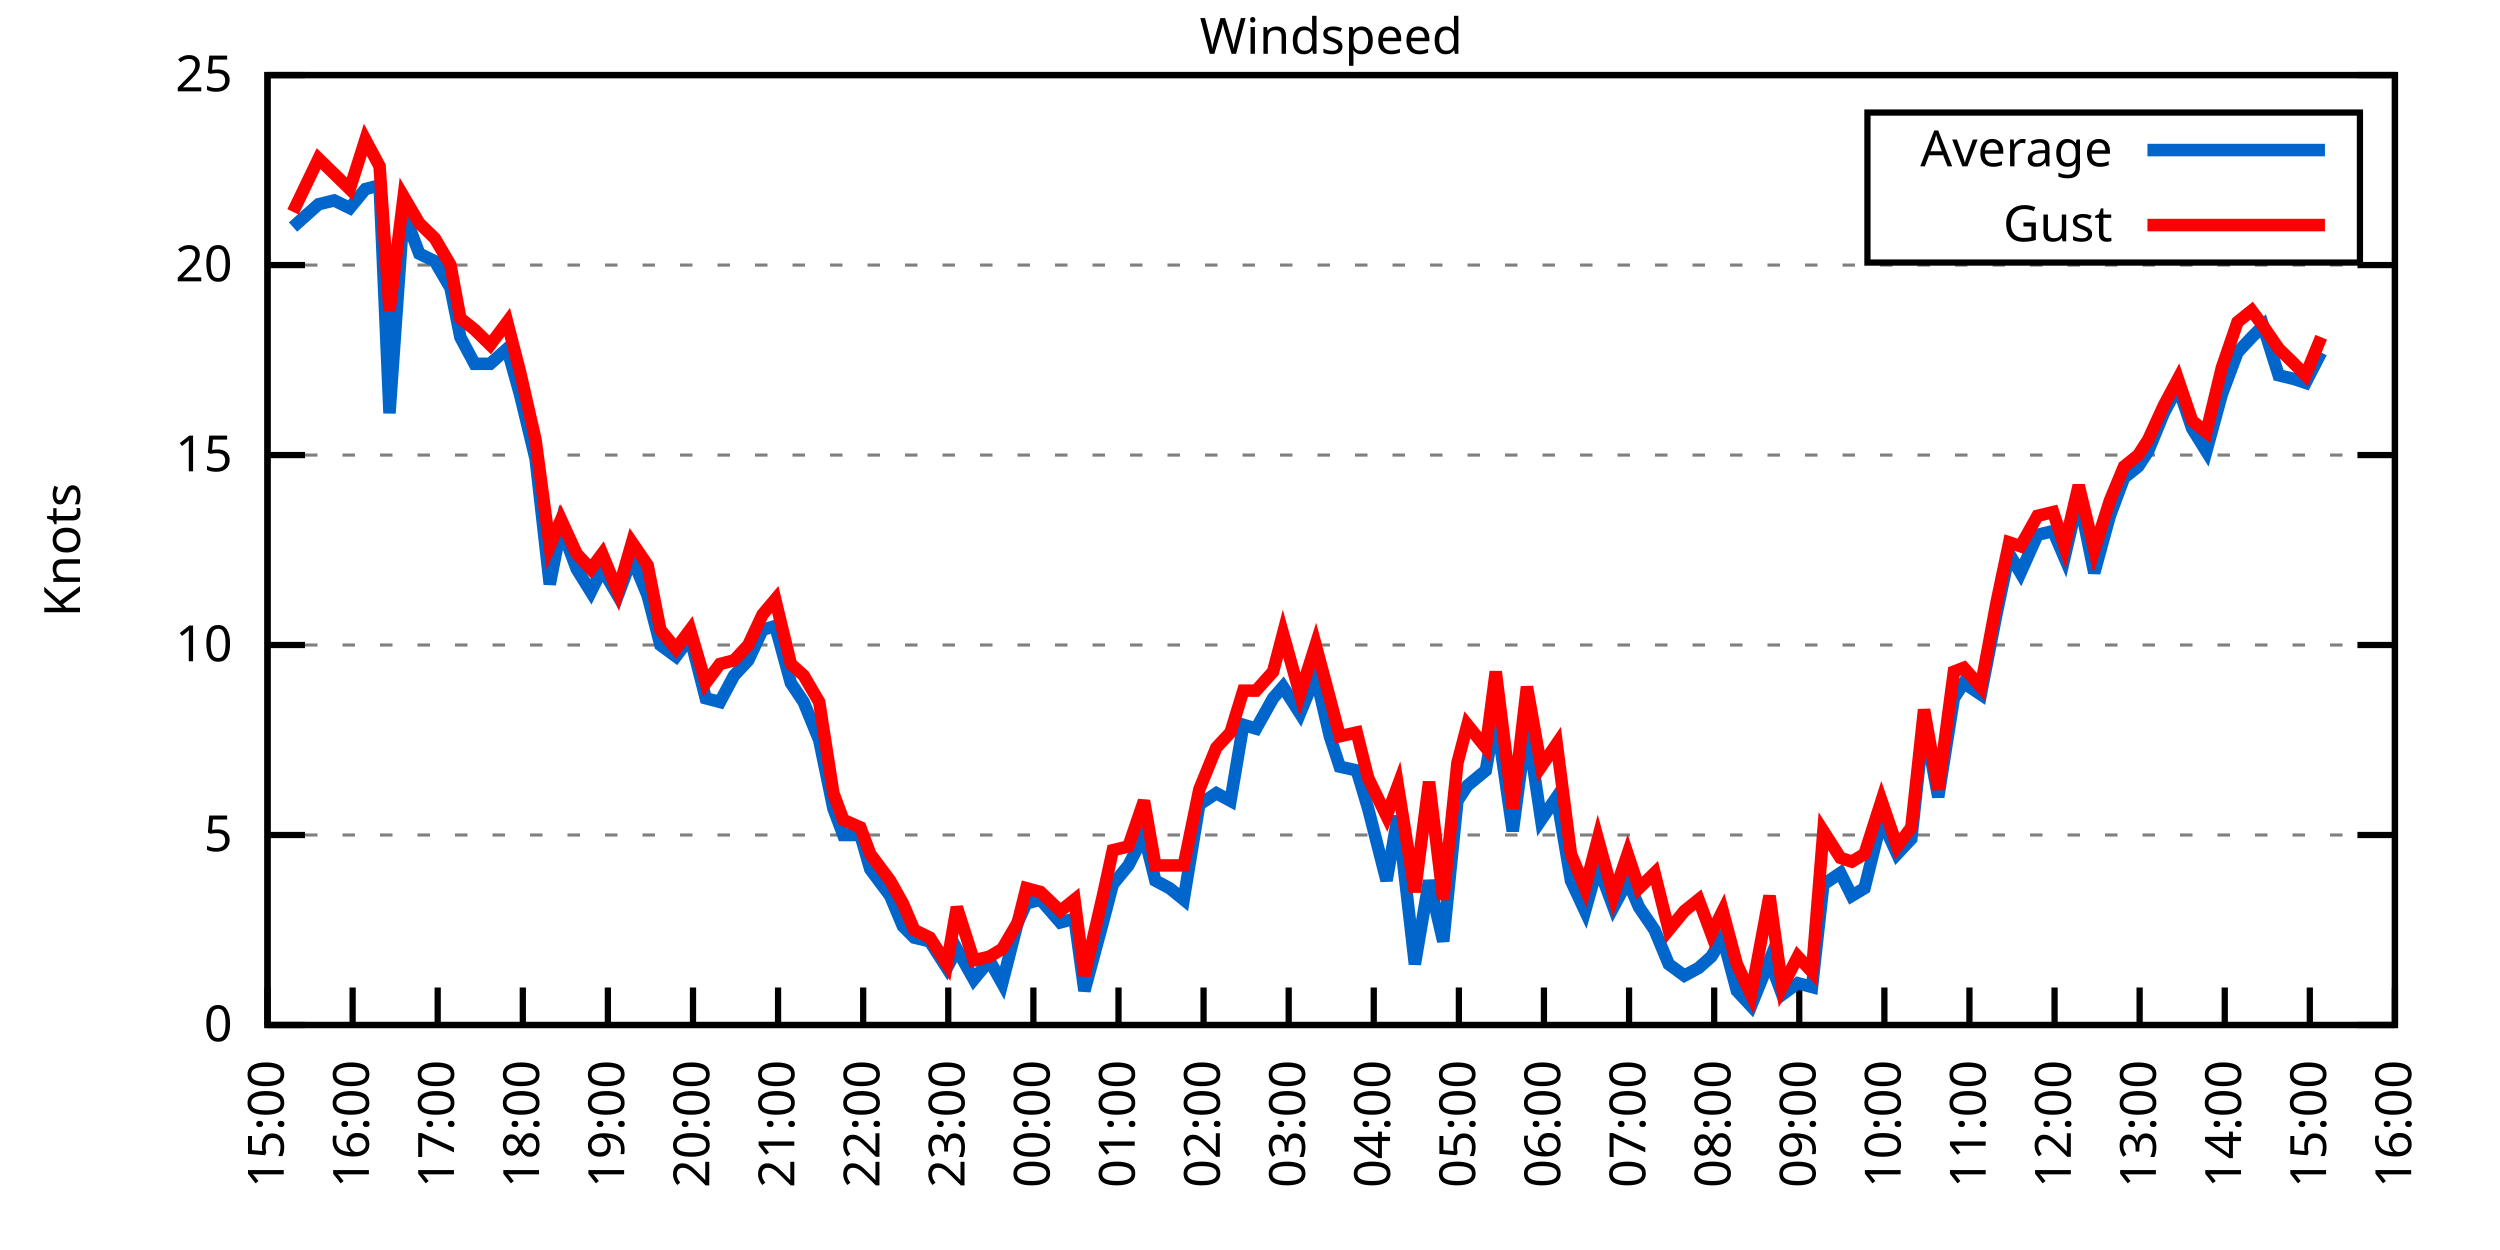
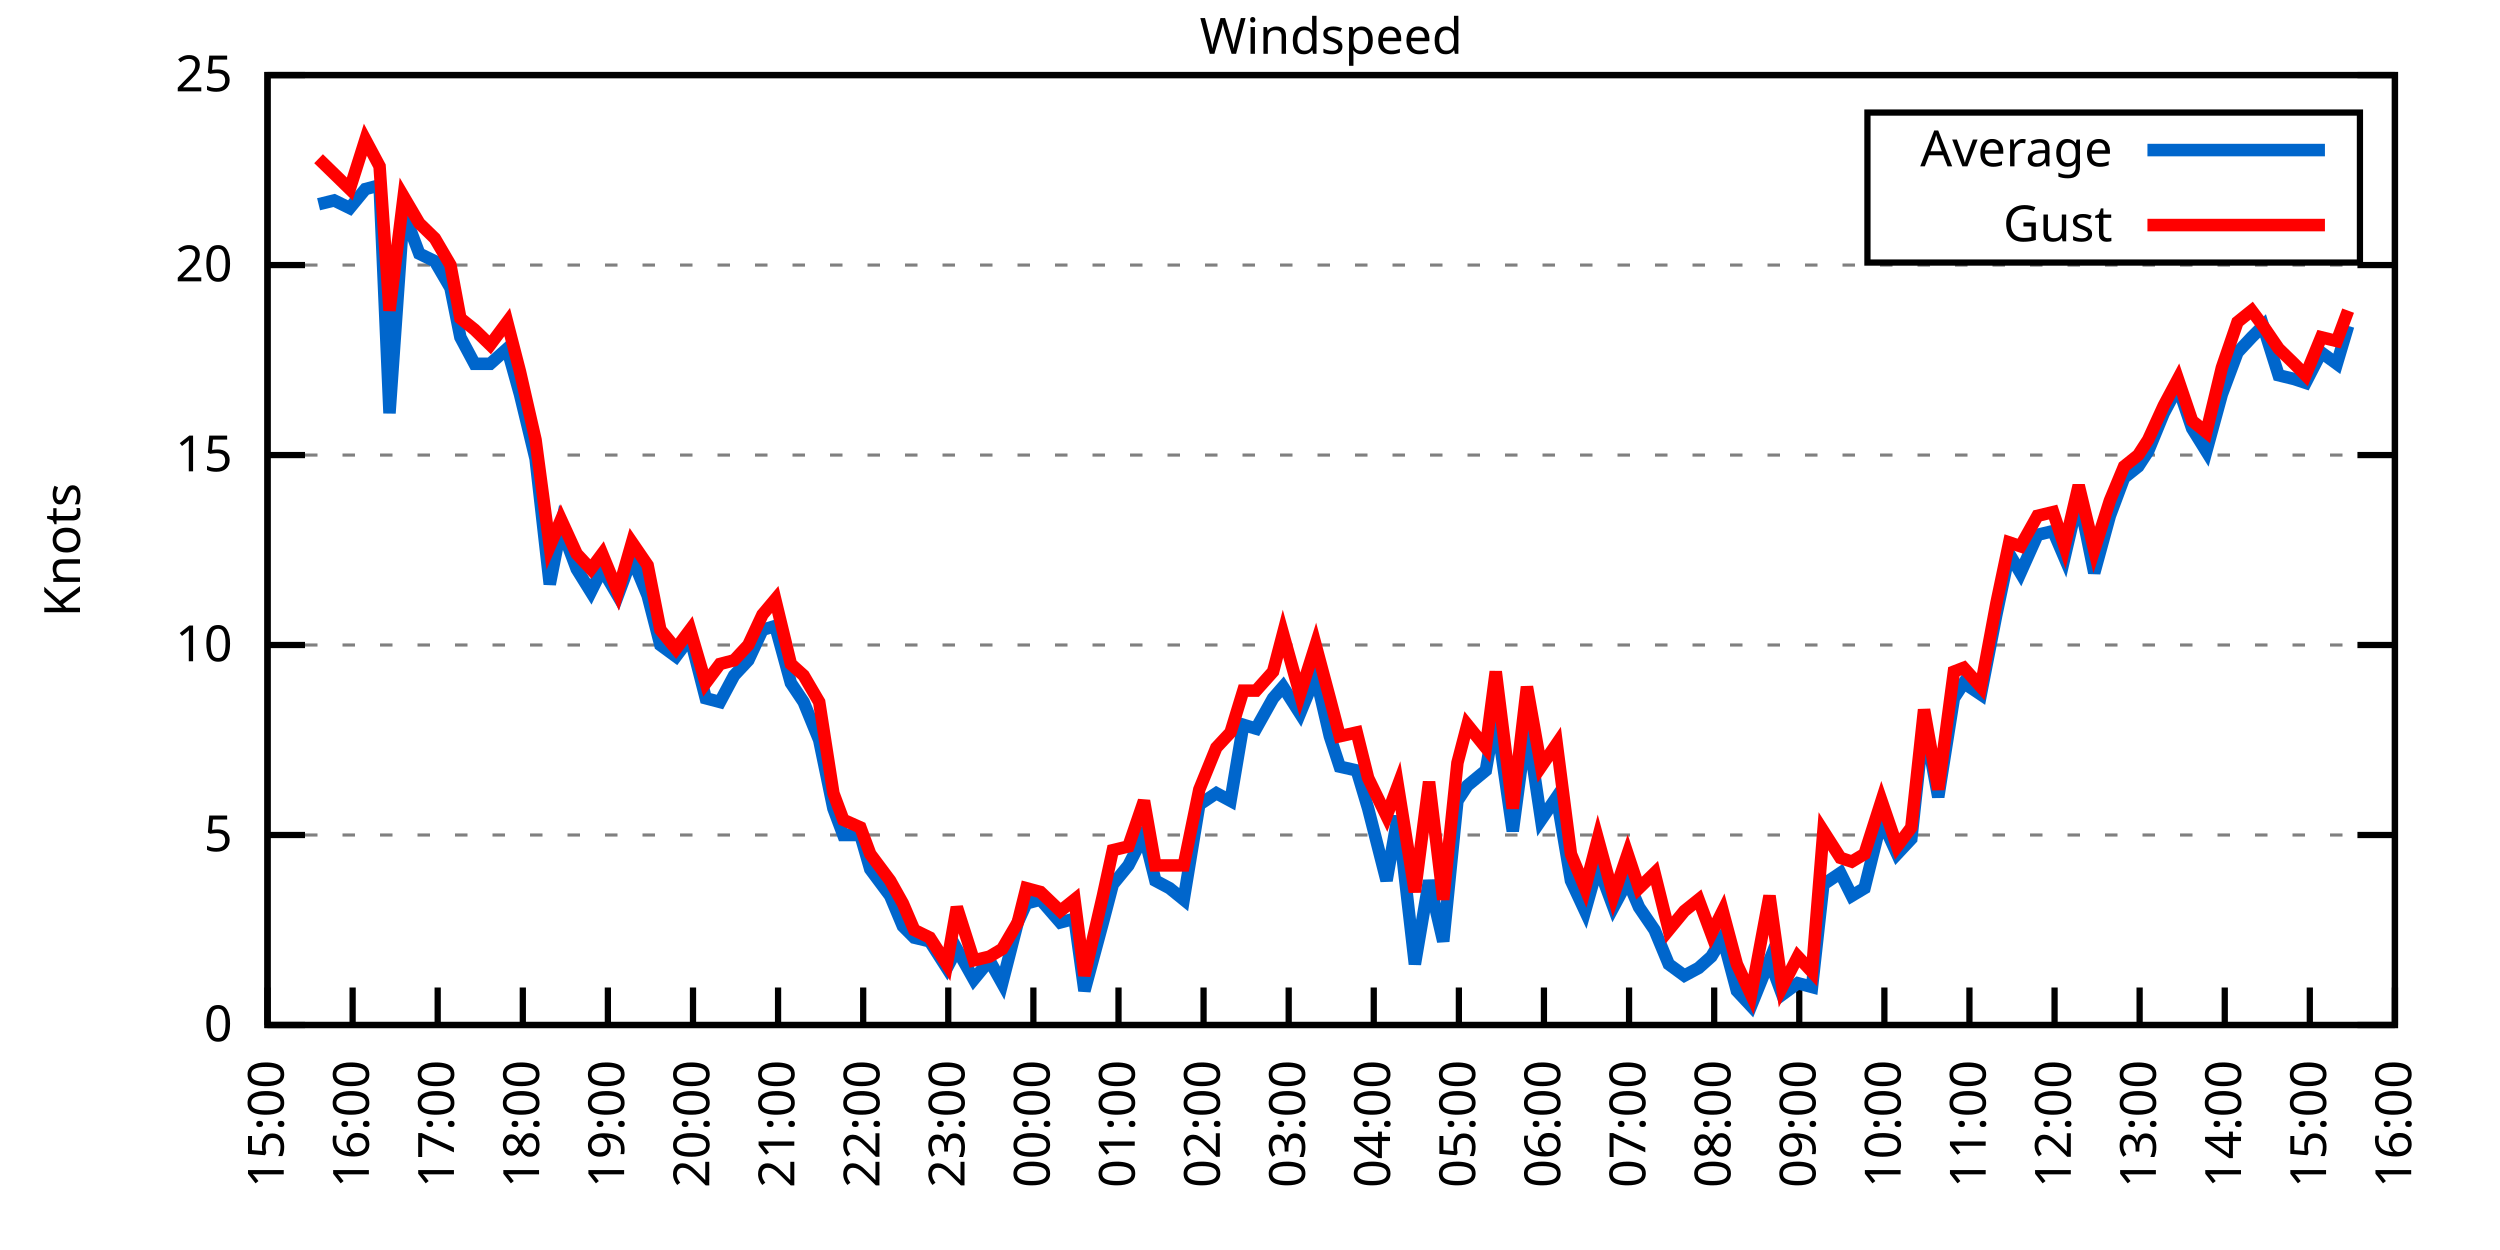
<svg xmlns="http://www.w3.org/2000/svg" xmlns:xlink="http://www.w3.org/1999/xlink" width="400" height="200" viewBox="0 0 400 200">
  <g id="gnuplot_canvas">
    <rect x="0" y="0" width="400" height="200" fill="none" />
    <defs>
      <circle id="gpDot" r="0.5" stroke-width="0.5" stroke="currentColor" />
      <path id="gpPt0" stroke-width="0.333" stroke="currentColor" d="M-1,0 h2 M0,-1 v2" />
      <path id="gpPt1" stroke-width="0.333" stroke="currentColor" d="M-1,-1 L1,1 M1,-1 L-1,1" />
      <path id="gpPt2" stroke-width="0.333" stroke="currentColor" d="M-1,0 L1,0 M0,-1 L0,1 M-1,-1 L1,1 M-1,1 L1,-1" />
      <rect id="gpPt3" stroke-width="0.333" stroke="currentColor" x="-1" y="-1" width="2" height="2" />
      <rect id="gpPt4" stroke-width="0.333" stroke="currentColor" fill="currentColor" x="-1" y="-1" width="2" height="2" />
      <circle id="gpPt5" stroke-width="0.333" stroke="currentColor" cx="0" cy="0" r="1" />
      <use xlink:href="#gpPt5" id="gpPt6" fill="currentColor" stroke="none" />
      <path id="gpPt7" stroke-width="0.333" stroke="currentColor" d="M0,-1.33 L-1.33,0.67 L1.33,0.67 z" />
      <use xlink:href="#gpPt7" id="gpPt8" fill="currentColor" stroke="none" />
      <use xlink:href="#gpPt7" id="gpPt9" stroke="currentColor" transform="rotate(180)" />
      <use xlink:href="#gpPt9" id="gpPt10" fill="currentColor" stroke="none" />
      <use xlink:href="#gpPt3" id="gpPt11" stroke="currentColor" transform="rotate(45)" />
      <use xlink:href="#gpPt11" id="gpPt12" fill="currentColor" stroke="none" />
      <path id="gpPt13" stroke-width="0.333" stroke="currentColor" d="M0,1.330 L1.265,0.411 L0.782,-1.067 L-0.782,-1.076 L-1.265,0.411 z" />
      <use xlink:href="#gpPt13" id="gpPt14" fill="currentColor" stroke="none" />
      <filter id="textbox" filterUnits="objectBoundingBox" x="0" y="0" height="1" width="1">
        <feFlood flood-color="white" flood-opacity="1" result="bgnd" />
        <feComposite in="SourceGraphic" in2="bgnd" operator="atop" />
      </filter>
      <filter id="greybox" filterUnits="objectBoundingBox" x="0" y="0" height="1" width="1">
        <feFlood flood-color="lightgrey" flood-opacity="1" result="grey" />
        <feComposite in="SourceGraphic" in2="grey" operator="atop" />
      </filter>
    </defs>
    <g fill="none" color="white" stroke="currentColor" stroke-width="1.00" stroke-linecap="butt" stroke-linejoin="miter">
</g>
    <g fill="none" color="black" stroke="currentColor" stroke-width="1.00" stroke-linecap="butt" stroke-linejoin="miter">
      <g stroke="none" shape-rendering="crispEdges">
        <polygon fill="rgb(255, 255, 255)" points="42.80,164.00 383.18,164.00 383.18,12.02 42.80,12.02 " />
      </g>
    </g>
    <g fill="none" color="black" stroke="currentColor" stroke-width="1.00" stroke-linecap="butt" stroke-linejoin="miter">
</g>
    <g fill="none" color="black" stroke="black" stroke-width="0.50" stroke-linecap="butt" stroke-linejoin="miter">
</g>
    <g fill="none" color="gray" stroke="currentColor" stroke-width="0.50" stroke-linecap="butt" stroke-linejoin="miter">
      <path stroke="gray" stroke-dasharray="2,4" class="gridline" d="M42.80,164.00 L383.19,164.00  " />
    </g>
    <g fill="none" color="gray" stroke="gray" stroke-width="1.00" stroke-linecap="butt" stroke-linejoin="miter">
</g>
    <g fill="none" color="black" stroke="currentColor" stroke-width="1.00" stroke-linecap="butt" stroke-linejoin="miter">
      <path stroke="black" d="M42.80,164.00 L48.80,164.00 M383.19,164.00 L377.19,164.00  " />
      <g transform="translate(37.20,166.60)" stroke="none" fill="black" font-family="Sans" font-size="8.00" text-anchor="end">
        <text>
          <tspan font-family="Sans"> 0</tspan>
        </text>
      </g>
    </g>
    <g fill="none" color="black" stroke="currentColor" stroke-width="1.00" stroke-linecap="butt" stroke-linejoin="miter">
</g>
    <g fill="none" color="black" stroke="black" stroke-width="0.50" stroke-linecap="butt" stroke-linejoin="miter">
</g>
    <g fill="none" color="gray" stroke="currentColor" stroke-width="0.50" stroke-linecap="butt" stroke-linejoin="miter">
      <path stroke="gray" stroke-dasharray="2,4" class="gridline" d="M42.80,133.60 L383.19,133.60  " />
    </g>
    <g fill="none" color="gray" stroke="gray" stroke-width="1.00" stroke-linecap="butt" stroke-linejoin="miter">
</g>
    <g fill="none" color="black" stroke="currentColor" stroke-width="1.00" stroke-linecap="butt" stroke-linejoin="miter">
      <path stroke="black" d="M42.80,133.60 L48.80,133.60 M383.19,133.60 L377.19,133.60  " />
      <g transform="translate(37.20,136.20)" stroke="none" fill="black" font-family="Sans" font-size="8.00" text-anchor="end">
        <text>
          <tspan font-family="Sans"> 5</tspan>
        </text>
      </g>
    </g>
    <g fill="none" color="black" stroke="currentColor" stroke-width="1.00" stroke-linecap="butt" stroke-linejoin="miter">
</g>
    <g fill="none" color="black" stroke="black" stroke-width="0.50" stroke-linecap="butt" stroke-linejoin="miter">
</g>
    <g fill="none" color="gray" stroke="currentColor" stroke-width="0.50" stroke-linecap="butt" stroke-linejoin="miter">
      <path stroke="gray" stroke-dasharray="2,4" class="gridline" d="M42.80,103.20 L383.19,103.20  " />
    </g>
    <g fill="none" color="gray" stroke="gray" stroke-width="1.00" stroke-linecap="butt" stroke-linejoin="miter">
</g>
    <g fill="none" color="black" stroke="currentColor" stroke-width="1.00" stroke-linecap="butt" stroke-linejoin="miter">
      <path stroke="black" d="M42.80,103.20 L48.80,103.20 M383.19,103.20 L377.19,103.20  " />
      <g transform="translate(37.20,105.80)" stroke="none" fill="black" font-family="Sans" font-size="8.00" text-anchor="end">
        <text>
          <tspan font-family="Sans"> 10</tspan>
        </text>
      </g>
    </g>
    <g fill="none" color="black" stroke="currentColor" stroke-width="1.00" stroke-linecap="butt" stroke-linejoin="miter">
</g>
    <g fill="none" color="black" stroke="black" stroke-width="0.50" stroke-linecap="butt" stroke-linejoin="miter">
</g>
    <g fill="none" color="gray" stroke="currentColor" stroke-width="0.50" stroke-linecap="butt" stroke-linejoin="miter">
      <path stroke="gray" stroke-dasharray="2,4" class="gridline" d="M42.80,72.81 L383.19,72.81  " />
    </g>
    <g fill="none" color="gray" stroke="gray" stroke-width="1.00" stroke-linecap="butt" stroke-linejoin="miter">
</g>
    <g fill="none" color="black" stroke="currentColor" stroke-width="1.00" stroke-linecap="butt" stroke-linejoin="miter">
      <path stroke="black" d="M42.80,72.81 L48.80,72.81 M383.19,72.81 L377.19,72.81  " />
      <g transform="translate(37.20,75.41)" stroke="none" fill="black" font-family="Sans" font-size="8.00" text-anchor="end">
        <text>
          <tspan font-family="Sans"> 15</tspan>
        </text>
      </g>
    </g>
    <g fill="none" color="black" stroke="currentColor" stroke-width="1.00" stroke-linecap="butt" stroke-linejoin="miter">
</g>
    <g fill="none" color="black" stroke="black" stroke-width="0.50" stroke-linecap="butt" stroke-linejoin="miter">
</g>
    <g fill="none" color="gray" stroke="currentColor" stroke-width="0.50" stroke-linecap="butt" stroke-linejoin="miter">
      <path stroke="gray" stroke-dasharray="2,4" class="gridline" d="M42.80,42.41 L383.19,42.41  " />
    </g>
    <g fill="none" color="gray" stroke="gray" stroke-width="1.00" stroke-linecap="butt" stroke-linejoin="miter">
</g>
    <g fill="none" color="black" stroke="currentColor" stroke-width="1.00" stroke-linecap="butt" stroke-linejoin="miter">
      <path stroke="black" d="M42.80,42.41 L48.80,42.41 M383.19,42.41 L377.19,42.41  " />
      <g transform="translate(37.20,45.01)" stroke="none" fill="black" font-family="Sans" font-size="8.00" text-anchor="end">
        <text>
          <tspan font-family="Sans"> 20</tspan>
        </text>
      </g>
    </g>
    <g fill="none" color="black" stroke="currentColor" stroke-width="1.00" stroke-linecap="butt" stroke-linejoin="miter">
</g>
    <g fill="none" color="black" stroke="black" stroke-width="0.50" stroke-linecap="butt" stroke-linejoin="miter">
</g>
    <g fill="none" color="gray" stroke="currentColor" stroke-width="0.50" stroke-linecap="butt" stroke-linejoin="miter">
      <path stroke="gray" stroke-dasharray="2,4" class="gridline" d="M42.80,12.01 L383.19,12.01  " />
    </g>
    <g fill="none" color="gray" stroke="gray" stroke-width="1.00" stroke-linecap="butt" stroke-linejoin="miter">
</g>
    <g fill="none" color="black" stroke="currentColor" stroke-width="1.00" stroke-linecap="butt" stroke-linejoin="miter">
      <path stroke="black" d="M42.80,12.01 L48.80,12.01 M383.19,12.01 L377.19,12.01  " />
      <g transform="translate(37.20,14.61)" stroke="none" fill="black" font-family="Sans" font-size="8.00" text-anchor="end">
        <text>
          <tspan font-family="Sans"> 25</tspan>
        </text>
      </g>
    </g>
    <g fill="none" color="black" stroke="currentColor" stroke-width="1.00" stroke-linecap="butt" stroke-linejoin="miter">
      <path stroke="black" d="M42.80,164.00 L42.80,158.00  " />
      <g transform="translate(45.40,169.60) rotate(270.00)" stroke="none" fill="black" font-family="Sans" font-size="8.00" text-anchor="end">
        <text>
          <tspan font-family="Sans">15:00</tspan>
        </text>
      </g>
    </g>
    <g fill="none" color="black" stroke="currentColor" stroke-width="1.00" stroke-linecap="butt" stroke-linejoin="miter">
      <path stroke="black" d="M56.42,164.00 L56.42,158.00  " />
      <g transform="translate(59.02,169.60) rotate(270.00)" stroke="none" fill="black" font-family="Sans" font-size="8.00" text-anchor="end">
        <text>
          <tspan font-family="Sans">16:00</tspan>
        </text>
      </g>
    </g>
    <g fill="none" color="black" stroke="currentColor" stroke-width="1.00" stroke-linecap="butt" stroke-linejoin="miter">
      <path stroke="black" d="M70.03,164.00 L70.03,158.00  " />
      <g transform="translate(72.63,169.60) rotate(270.00)" stroke="none" fill="black" font-family="Sans" font-size="8.00" text-anchor="end">
        <text>
          <tspan font-family="Sans">17:00</tspan>
        </text>
      </g>
    </g>
    <g fill="none" color="black" stroke="currentColor" stroke-width="1.00" stroke-linecap="butt" stroke-linejoin="miter">
      <path stroke="black" d="M83.65,164.00 L83.65,158.00  " />
      <g transform="translate(86.25,169.60) rotate(270.00)" stroke="none" fill="black" font-family="Sans" font-size="8.00" text-anchor="end">
        <text>
          <tspan font-family="Sans">18:00</tspan>
        </text>
      </g>
    </g>
    <g fill="none" color="black" stroke="currentColor" stroke-width="1.00" stroke-linecap="butt" stroke-linejoin="miter">
      <path stroke="black" d="M97.26,164.00 L97.26,158.00  " />
      <g transform="translate(99.86,169.60) rotate(270.00)" stroke="none" fill="black" font-family="Sans" font-size="8.00" text-anchor="end">
        <text>
          <tspan font-family="Sans">19:00</tspan>
        </text>
      </g>
    </g>
    <g fill="none" color="black" stroke="currentColor" stroke-width="1.00" stroke-linecap="butt" stroke-linejoin="miter">
      <path stroke="black" d="M110.88,164.00 L110.88,158.00  " />
      <g transform="translate(113.48,169.60) rotate(270.00)" stroke="none" fill="black" font-family="Sans" font-size="8.00" text-anchor="end">
        <text>
          <tspan font-family="Sans">20:00</tspan>
        </text>
      </g>
    </g>
    <g fill="none" color="black" stroke="currentColor" stroke-width="1.00" stroke-linecap="butt" stroke-linejoin="miter">
      <path stroke="black" d="M124.49,164.00 L124.49,158.00  " />
      <g transform="translate(127.09,169.60) rotate(270.00)" stroke="none" fill="black" font-family="Sans" font-size="8.00" text-anchor="end">
        <text>
          <tspan font-family="Sans">21:00</tspan>
        </text>
      </g>
    </g>
    <g fill="none" color="black" stroke="currentColor" stroke-width="1.00" stroke-linecap="butt" stroke-linejoin="miter">
      <path stroke="black" d="M138.11,164.00 L138.11,158.00  " />
      <g transform="translate(140.71,169.60) rotate(270.00)" stroke="none" fill="black" font-family="Sans" font-size="8.00" text-anchor="end">
        <text>
          <tspan font-family="Sans">22:00</tspan>
        </text>
      </g>
    </g>
    <g fill="none" color="black" stroke="currentColor" stroke-width="1.00" stroke-linecap="butt" stroke-linejoin="miter">
      <path stroke="black" d="M151.72,164.00 L151.72,158.00  " />
      <g transform="translate(154.32,169.60) rotate(270.00)" stroke="none" fill="black" font-family="Sans" font-size="8.00" text-anchor="end">
        <text>
          <tspan font-family="Sans">23:00</tspan>
        </text>
      </g>
    </g>
    <g fill="none" color="black" stroke="currentColor" stroke-width="1.00" stroke-linecap="butt" stroke-linejoin="miter">
      <path stroke="black" d="M165.34,164.00 L165.34,158.00  " />
      <g transform="translate(167.94,169.60) rotate(270.00)" stroke="none" fill="black" font-family="Sans" font-size="8.00" text-anchor="end">
        <text>
          <tspan font-family="Sans">00:00</tspan>
        </text>
      </g>
    </g>
    <g fill="none" color="black" stroke="currentColor" stroke-width="1.00" stroke-linecap="butt" stroke-linejoin="miter">
      <path stroke="black" d="M178.96,164.00 L178.96,158.00  " />
      <g transform="translate(181.56,169.60) rotate(270.00)" stroke="none" fill="black" font-family="Sans" font-size="8.00" text-anchor="end">
        <text>
          <tspan font-family="Sans">01:00</tspan>
        </text>
      </g>
    </g>
    <g fill="none" color="black" stroke="currentColor" stroke-width="1.00" stroke-linecap="butt" stroke-linejoin="miter">
      <path stroke="black" d="M192.57,164.00 L192.57,158.00  " />
      <g transform="translate(195.17,169.60) rotate(270.00)" stroke="none" fill="black" font-family="Sans" font-size="8.00" text-anchor="end">
        <text>
          <tspan font-family="Sans">02:00</tspan>
        </text>
      </g>
    </g>
    <g fill="none" color="black" stroke="currentColor" stroke-width="1.00" stroke-linecap="butt" stroke-linejoin="miter">
      <path stroke="black" d="M206.19,164.00 L206.19,158.00  " />
      <g transform="translate(208.79,169.60) rotate(270.00)" stroke="none" fill="black" font-family="Sans" font-size="8.00" text-anchor="end">
        <text>
          <tspan font-family="Sans">03:00</tspan>
        </text>
      </g>
    </g>
    <g fill="none" color="black" stroke="currentColor" stroke-width="1.00" stroke-linecap="butt" stroke-linejoin="miter">
      <path stroke="black" d="M219.80,164.00 L219.80,158.00  " />
      <g transform="translate(222.40,169.60) rotate(270.00)" stroke="none" fill="black" font-family="Sans" font-size="8.00" text-anchor="end">
        <text>
          <tspan font-family="Sans">04:00</tspan>
        </text>
      </g>
    </g>
    <g fill="none" color="black" stroke="currentColor" stroke-width="1.00" stroke-linecap="butt" stroke-linejoin="miter">
      <path stroke="black" d="M233.42,164.00 L233.42,158.00  " />
      <g transform="translate(236.02,169.60) rotate(270.00)" stroke="none" fill="black" font-family="Sans" font-size="8.00" text-anchor="end">
        <text>
          <tspan font-family="Sans">05:00</tspan>
        </text>
      </g>
    </g>
    <g fill="none" color="black" stroke="currentColor" stroke-width="1.00" stroke-linecap="butt" stroke-linejoin="miter">
      <path stroke="black" d="M247.03,164.00 L247.03,158.00  " />
      <g transform="translate(249.63,169.60) rotate(270.00)" stroke="none" fill="black" font-family="Sans" font-size="8.00" text-anchor="end">
        <text>
          <tspan font-family="Sans">06:00</tspan>
        </text>
      </g>
    </g>
    <g fill="none" color="black" stroke="currentColor" stroke-width="1.00" stroke-linecap="butt" stroke-linejoin="miter">
      <path stroke="black" d="M260.65,164.00 L260.65,158.00  " />
      <g transform="translate(263.25,169.60) rotate(270.00)" stroke="none" fill="black" font-family="Sans" font-size="8.00" text-anchor="end">
        <text>
          <tspan font-family="Sans">07:00</tspan>
        </text>
      </g>
    </g>
    <g fill="none" color="black" stroke="currentColor" stroke-width="1.00" stroke-linecap="butt" stroke-linejoin="miter">
      <path stroke="black" d="M274.27,164.00 L274.27,158.00  " />
      <g transform="translate(276.87,169.60) rotate(270.00)" stroke="none" fill="black" font-family="Sans" font-size="8.00" text-anchor="end">
        <text>
          <tspan font-family="Sans">08:00</tspan>
        </text>
      </g>
    </g>
    <g fill="none" color="black" stroke="currentColor" stroke-width="1.00" stroke-linecap="butt" stroke-linejoin="miter">
      <path stroke="black" d="M287.88,164.00 L287.88,158.00  " />
      <g transform="translate(290.48,169.60) rotate(270.00)" stroke="none" fill="black" font-family="Sans" font-size="8.00" text-anchor="end">
        <text>
          <tspan font-family="Sans">09:00</tspan>
        </text>
      </g>
    </g>
    <g fill="none" color="black" stroke="currentColor" stroke-width="1.00" stroke-linecap="butt" stroke-linejoin="miter">
      <path stroke="black" d="M301.50,164.00 L301.50,158.00  " />
      <g transform="translate(304.10,169.60) rotate(270.00)" stroke="none" fill="black" font-family="Sans" font-size="8.00" text-anchor="end">
        <text>
          <tspan font-family="Sans">10:00</tspan>
        </text>
      </g>
    </g>
    <g fill="none" color="black" stroke="currentColor" stroke-width="1.00" stroke-linecap="butt" stroke-linejoin="miter">
      <path stroke="black" d="M315.11,164.00 L315.11,158.00  " />
      <g transform="translate(317.71,169.60) rotate(270.00)" stroke="none" fill="black" font-family="Sans" font-size="8.00" text-anchor="end">
        <text>
          <tspan font-family="Sans">11:00</tspan>
        </text>
      </g>
    </g>
    <g fill="none" color="black" stroke="currentColor" stroke-width="1.00" stroke-linecap="butt" stroke-linejoin="miter">
      <path stroke="black" d="M328.73,164.00 L328.73,158.00  " />
      <g transform="translate(331.33,169.60) rotate(270.00)" stroke="none" fill="black" font-family="Sans" font-size="8.00" text-anchor="end">
        <text>
          <tspan font-family="Sans">12:00</tspan>
        </text>
      </g>
    </g>
    <g fill="none" color="black" stroke="currentColor" stroke-width="1.00" stroke-linecap="butt" stroke-linejoin="miter">
      <path stroke="black" d="M342.34,164.00 L342.34,158.00  " />
      <g transform="translate(344.94,169.60) rotate(270.00)" stroke="none" fill="black" font-family="Sans" font-size="8.00" text-anchor="end">
        <text>
          <tspan font-family="Sans">13:00</tspan>
        </text>
      </g>
    </g>
    <g fill="none" color="black" stroke="currentColor" stroke-width="1.00" stroke-linecap="butt" stroke-linejoin="miter">
      <path stroke="black" d="M355.96,164.00 L355.96,158.00  " />
      <g transform="translate(358.56,169.60) rotate(270.00)" stroke="none" fill="black" font-family="Sans" font-size="8.00" text-anchor="end">
        <text>
          <tspan font-family="Sans">14:00</tspan>
        </text>
      </g>
    </g>
    <g fill="none" color="black" stroke="currentColor" stroke-width="1.00" stroke-linecap="butt" stroke-linejoin="miter">
      <path stroke="black" d="M369.57,164.00 L369.57,158.00  " />
      <g transform="translate(372.17,169.60) rotate(270.00)" stroke="none" fill="black" font-family="Sans" font-size="8.00" text-anchor="end">
        <text>
          <tspan font-family="Sans">15:00</tspan>
        </text>
      </g>
    </g>
    <g fill="none" color="black" stroke="currentColor" stroke-width="1.00" stroke-linecap="butt" stroke-linejoin="miter">
      <path stroke="black" d="M383.19,164.00 L383.19,158.00  " />
      <g transform="translate(385.79,169.60) rotate(270.00)" stroke="none" fill="black" font-family="Sans" font-size="8.00" text-anchor="end">
        <text>
          <tspan font-family="Sans">16:00</tspan>
        </text>
      </g>
    </g>
    <g fill="none" color="black" stroke="currentColor" stroke-width="1.00" stroke-linecap="butt" stroke-linejoin="miter">
</g>
    <g fill="none" color="black" stroke="currentColor" stroke-width="1.00" stroke-linecap="butt" stroke-linejoin="miter">
      <path stroke="black" d="M42.80,12.01 L42.80,164.00 L383.19,164.00 L383.19,12.01 L42.80,12.01 Z  " />
    </g>
    <g fill="none" color="black" stroke="currentColor" stroke-width="1.00" stroke-linecap="butt" stroke-linejoin="miter">
</g>
    <g fill="none" color="black" stroke="currentColor" stroke-width="1.00" stroke-linecap="butt" stroke-linejoin="miter">
      <path stroke="black" d="M298.79,42.01 L298.79,18.01 L377.59,18.01 L377.59,42.01 L298.79,42.01 Z  " />
    </g>
    <g id="Windspeed_plot_1">
      <g fill="none" color="white" stroke="black" stroke-width="2.00" stroke-linecap="butt" stroke-linejoin="miter">
</g>
      <g fill="none" color="black" stroke="currentColor" stroke-width="2.00" stroke-linecap="butt" stroke-linejoin="miter">
        <g transform="translate(337.99,26.61)" stroke="none" fill="black" font-family="Sans" font-size="8.00" text-anchor="end">
          <text>
            <tspan font-family="Sans">Average</tspan>
          </text>
        </g>
      </g>
      <g fill="none" color="black" stroke="currentColor" stroke-width="2.00" stroke-linecap="butt" stroke-linejoin="miter">
-         <path stroke="rgb(  0, 102, 204)" d="M343.59,24.01 L371.99,24.01 M46.88,36.33 L50.97,32.68 L53.47,32.07 L55.96,33.29 L58.46,30.25 L60.73,29.64   L62.32,66.12 L64.58,33.90 L67.08,40.58 L69.58,41.80 L72.07,46.06 L73.66,53.96 L75.93,58.21 L78.43,58.21   L81.15,55.78 L83.19,63.08 L85.69,73.41 L87.96,93.48 L89.77,84.36 L92.27,91.04 L94.54,94.69 L96.35,91.04   L98.85,95.30 L101.12,89.22 L103.62,95.30 L105.66,103.20 L108.15,105.03 L110.42,101.99 L112.92,111.72 L115.19,112.32   L117.46,108.07 L119.73,105.64 L122.00,100.77 L124.04,100.16 L126.54,109.28 L128.58,112.32 L131.07,118.40 L133.34,129.35   L134.93,133.60 L137.66,133.60 L139.24,139.07 L142.42,143.33 L144.46,148.19 L146.28,150.02 L148.77,150.62 L151.50,154.88   L153.09,151.84 L155.81,156.70 L158.31,153.66 L160.35,157.31 L162.84,147.59 L164.21,144.55 L166.48,143.94 L169.65,147.59   L171.92,146.98 L173.51,158.53 L176.46,147.59 L178.05,141.51 L180.54,138.47 L183.04,133.60 L184.86,140.90 L187.13,142.11   L189.39,143.94 L191.89,128.74 L194.61,126.91 L196.88,128.13 L198.93,115.97 L200.97,116.58 L203.69,111.72 L205.28,109.89   L208.00,114.15 L210.50,108.07 L212.77,117.80 L214.36,122.66 L217.08,123.27 L218.90,129.35 L221.85,140.90 L223.66,130.56   L226.38,154.27 L228.65,140.90 L230.92,150.62 L233.19,128.13 L234.78,125.70 L237.73,123.27 L239.32,114.15 L242.04,132.99   L244.31,115.97 L246.58,131.17 L249.08,127.52 L251.35,140.90 L253.61,145.76 L255.66,138.47 L258.15,145.15 L260.42,140.90   L262.24,145.15 L264.73,148.80 L267.00,154.27 L269.50,156.10 L271.77,154.88 L273.81,153.06 L275.63,150.02 L277.90,158.53   L280.17,160.96 L283.12,153.66 L285.16,159.14 L287.65,157.31 L289.92,157.92 L291.74,141.51 L294.46,139.68 L296.28,143.33   L298.32,142.11 L301.04,131.17 L303.54,136.64 L305.81,134.21 L307.85,115.36 L310.12,127.52 L312.62,111.72 L314.20,109.28   L316.93,111.11 L319.42,98.34 L321.47,88.61 L323.28,91.65 L326.00,85.57 L328.50,84.97 L330.32,89.22 L332.59,79.49   L335.08,91.65 L337.58,82.53 L339.85,76.45 L342.12,74.63 L343.70,72.20 L346.20,66.12 L348.47,61.86 L350.74,68.55   L353.01,72.20 L355.50,63.08 L358.00,56.39 L360.27,53.96 L362.09,52.14 L364.58,60.04 L367.08,60.65 L368.89,61.25   L371.39,56.39  " />
+         <path stroke="rgb(  0, 102, 204)" d="M343.59,24.01 L371.99,24.01 M50.97,32.68 L53.47,32.07 L55.96,33.29 L58.46,30.25 L60.73,29.64 L62.32,66.12   L64.58,33.90 L67.08,40.58 L69.58,41.80 L72.07,46.06 L73.66,53.96 L75.93,58.21 L78.43,58.21 L81.15,55.78   L83.19,63.08 L85.69,73.41 L87.96,93.48 L89.77,84.36 L92.27,91.04 L94.54,94.69 L96.35,91.04 L98.85,95.30   L101.12,89.22 L103.62,95.30 L105.66,103.20 L108.15,105.03 L110.42,101.99 L112.92,111.72 L115.19,112.32 L117.46,108.07   L119.73,105.64 L122.00,100.77 L124.04,100.16 L126.54,109.28 L128.58,112.32 L131.07,118.40 L133.34,129.35 L134.93,133.60   L137.66,133.60 L139.24,139.07 L142.42,143.33 L144.46,148.19 L146.28,150.02 L148.77,150.62 L151.50,154.88 L153.09,151.84   L155.81,156.70 L158.31,153.66 L160.35,157.31 L162.84,147.59 L164.21,144.55 L166.48,143.94 L169.65,147.59 L171.92,146.98   L173.51,158.53 L176.46,147.59 L178.05,141.51 L180.54,138.47 L183.04,133.60 L184.86,140.90 L187.13,142.11 L189.39,143.94   L191.89,128.74 L194.61,126.91 L196.88,128.13 L198.93,115.97 L200.97,116.58 L203.69,111.72 L205.28,109.89 L208.00,114.15   L210.50,108.07 L212.77,117.80 L214.36,122.66 L217.08,123.27 L218.90,129.35 L221.85,140.90 L223.66,130.56 L226.38,154.27   L228.65,140.90 L230.92,150.62 L233.19,128.13 L234.78,125.70 L237.73,123.27 L239.32,114.15 L242.04,132.99 L244.31,115.97   L246.58,131.17 L249.08,127.52 L251.35,140.90 L253.61,145.76 L255.66,138.47 L258.15,145.15 L260.42,140.90 L262.24,145.15   L264.73,148.80 L267.00,154.27 L269.50,156.10 L271.77,154.88 L273.81,153.06 L275.63,150.02 L277.90,158.53 L280.17,160.96   L283.12,153.66 L285.16,159.14 L287.65,157.31 L289.92,157.92 L291.74,141.51 L294.46,139.68 L296.28,143.33 L298.32,142.11   L301.04,131.17 L303.54,136.64 L305.81,134.21 L307.85,115.36 L310.12,127.52 L312.62,111.72 L314.20,109.28 L316.93,111.11   L319.42,98.34 L321.47,88.61 L323.28,91.65 L326.00,85.57 L328.50,84.97 L330.32,89.22 L332.59,79.49 L335.08,91.65   L337.58,82.53 L339.85,76.45 L342.12,74.63 L343.70,72.20 L346.20,66.12 L348.47,61.86 L350.74,68.55 L353.01,72.20   L355.50,63.08 L358.00,56.39 L360.27,53.96 L362.09,52.14 L364.58,60.04 L367.08,60.65 L368.89,61.25 L371.39,56.39   L373.89,58.21 L375.70,52.14  " />
      </g>
    </g>
    <g id="Windspeed_plot_2">
      <g fill="none" color="black" stroke="currentColor" stroke-width="2.00" stroke-linecap="butt" stroke-linejoin="miter">
        <g transform="translate(337.99,38.61)" stroke="none" fill="black" font-family="Sans" font-size="8.00" text-anchor="end">
          <text>
            <tspan font-family="Sans">Gust</tspan>
          </text>
        </g>
      </g>
      <g fill="none" color="black" stroke="currentColor" stroke-width="2.00" stroke-linecap="butt" stroke-linejoin="miter">
-         <path stroke="rgb(255,   0,   0)" d="M343.59,36.01 L371.99,36.01 M46.88,33.90 L50.97,25.39 L53.47,27.82 L55.96,30.25 L58.46,22.35 L60.73,26.60   L62.32,49.70 L64.58,31.46 L67.08,35.72 L69.58,38.15 L72.07,42.41 L73.66,50.92 L75.93,52.74 L78.43,55.18   L81.15,51.53 L83.19,59.43 L85.69,70.37 L87.96,87.40 L89.77,83.14 L92.27,88.61 L94.54,91.04 L96.35,88.61   L98.85,94.69 L101.12,86.79 L103.62,90.44 L105.66,100.77 L108.15,103.81 L110.42,100.77 L112.92,109.28 L115.19,106.24   L117.46,105.64 L119.73,103.20 L122.00,98.34 L124.04,95.91 L126.54,106.24 L128.58,108.07 L131.07,112.32 L133.34,126.91   L134.93,131.17 L137.66,132.39 L139.24,136.64 L142.42,140.90 L144.46,144.55 L146.28,148.80 L148.77,150.02 L151.50,154.27   L153.09,145.15 L155.81,153.66 L158.31,153.06 L160.35,151.84 L162.84,147.59 L164.21,142.11 L166.48,142.72 L169.65,145.76   L171.92,143.94 L173.51,156.10 L176.46,143.33 L178.05,136.03 L180.54,135.43 L183.04,128.13 L184.86,138.47 L187.13,138.47   L189.39,138.47 L191.89,126.31 L194.61,119.62 L196.88,117.19 L198.93,110.50 L200.97,110.50 L203.69,107.46 L205.28,101.38   L208.00,111.11 L210.50,103.20 L212.77,111.72 L214.36,117.80 L217.08,117.19 L218.90,124.48 L221.85,130.56 L223.66,125.70   L226.38,142.72 L228.65,125.09 L230.92,143.94 L233.19,122.05 L234.78,115.97 L237.73,119.62 L239.32,107.46 L242.04,129.35   L244.31,109.89 L246.58,122.66 L249.08,119.01 L251.35,136.64 L253.61,142.11 L255.66,134.21 L258.15,143.33 L260.42,136.64   L262.24,142.11 L264.73,139.68 L267.00,148.80 L269.50,145.76 L271.77,143.94 L273.81,149.41 L275.63,145.76 L277.90,154.27   L280.17,159.14 L283.12,143.33 L285.16,157.92 L287.65,153.06 L289.92,155.49 L291.74,132.99 L294.46,137.25 L296.28,137.86   L298.32,136.64 L301.04,128.13 L303.54,135.43 L305.81,132.39 L307.85,113.54 L310.12,126.31 L312.62,107.46 L314.20,106.85   L316.93,109.89 L319.42,96.52 L321.47,86.79 L323.28,87.40 L326.00,82.53 L328.50,81.93 L330.32,87.40 L332.59,77.67   L335.08,88.00 L337.58,80.10 L339.85,74.63 L342.12,72.81 L343.70,70.37 L346.20,64.90 L348.47,60.65 L350.74,67.33   L353.01,69.16 L355.50,58.82 L358.00,51.53 L360.27,49.70 L362.09,52.14 L364.58,55.78 L367.08,58.21 L368.89,60.04   L371.39,53.96  " />
+         <path stroke="rgb(255,   0,   0)" d="M343.59,36.01 L371.99,36.01 M50.97,25.39 L53.47,27.82 L55.96,30.25 L58.46,22.35 L60.73,26.60 L62.32,49.70   L64.58,31.46 L67.08,35.72 L69.58,38.15 L72.07,42.41 L73.66,50.92 L75.93,52.74 L78.43,55.18 L81.15,51.53   L83.19,59.43 L85.69,70.37 L87.96,87.40 L89.77,83.14 L92.27,88.61 L94.54,91.04 L96.35,88.61 L98.85,94.69   L101.12,86.79 L103.62,90.44 L105.66,100.77 L108.15,103.81 L110.42,100.77 L112.92,109.28 L115.19,106.24 L117.46,105.64   L119.73,103.20 L122.00,98.34 L124.04,95.91 L126.54,106.24 L128.58,108.07 L131.07,112.32 L133.34,126.91 L134.93,131.17   L137.66,132.39 L139.24,136.64 L142.42,140.90 L144.46,144.55 L146.28,148.80 L148.77,150.02 L151.50,154.27 L153.09,145.15   L155.81,153.66 L158.31,153.06 L160.35,151.84 L162.84,147.59 L164.21,142.11 L166.48,142.72 L169.65,145.76 L171.92,143.94   L173.51,156.10 L176.46,143.33 L178.05,136.03 L180.54,135.43 L183.04,128.13 L184.86,138.47 L187.13,138.47 L189.39,138.47   L191.89,126.31 L194.61,119.62 L196.88,117.19 L198.93,110.50 L200.97,110.50 L203.69,107.46 L205.28,101.38 L208.00,111.11   L210.50,103.20 L212.77,111.72 L214.36,117.80 L217.08,117.19 L218.90,124.48 L221.85,130.56 L223.66,125.70 L226.38,142.72   L228.65,125.09 L230.92,143.94 L233.19,122.05 L234.78,115.97 L237.73,119.62 L239.32,107.46 L242.04,129.35 L244.31,109.89   L246.58,122.66 L249.08,119.01 L251.35,136.64 L253.61,142.11 L255.66,134.21 L258.15,143.33 L260.42,136.64 L262.24,142.11   L264.73,139.68 L267.00,148.80 L269.50,145.76 L271.77,143.94 L273.81,149.41 L275.63,145.76 L277.90,154.27 L280.17,159.14   L283.12,143.33 L285.16,157.92 L287.65,153.06 L289.92,155.49 L291.74,132.99 L294.46,137.25 L296.28,137.86 L298.32,136.64   L301.04,128.13 L303.54,135.43 L305.81,132.39 L307.85,113.54 L310.12,126.31 L312.62,107.46 L314.20,106.85 L316.93,109.89   L319.42,96.52 L321.47,86.79 L323.28,87.40 L326.00,82.53 L328.50,81.93 L330.32,87.40 L332.59,77.67 L335.08,88.00   L337.58,80.10 L339.85,74.63 L342.12,72.81 L343.70,70.37 L346.20,64.90 L348.47,60.65 L350.74,67.33 L353.01,69.16   L355.50,58.82 L358.00,51.53 L360.27,49.70 L362.09,52.14 L364.58,55.78 L367.08,58.21 L368.89,60.04 L371.39,53.96   L373.89,54.57 L375.70,49.70  " />
      </g>
    </g>
    <g fill="none" color="black" stroke="currentColor" stroke-width="2.00" stroke-linecap="butt" stroke-linejoin="miter">
</g>
    <g fill="none" color="black" stroke="black" stroke-width="1.00" stroke-linecap="butt" stroke-linejoin="miter">
</g>
    <g fill="none" color="black" stroke="currentColor" stroke-width="1.00" stroke-linecap="butt" stroke-linejoin="miter">
      <path stroke="black" d="M42.80,12.01 L42.80,164.00 L383.19,164.00 L383.19,12.01 L42.80,12.01 Z  " />
      <g transform="translate(12.80,88.01) rotate(270.00)" stroke="none" fill="black" font-family="Sans" font-size="8.00" text-anchor="middle">
        <text>
          <tspan font-family="Sans">Knots</tspan>
        </text>
      </g>
    </g>
    <g fill="none" color="black" stroke="currentColor" stroke-width="1.00" stroke-linecap="butt" stroke-linejoin="miter">
</g>
    <g fill="none" color="black" stroke="currentColor" stroke-width="1.00" stroke-linecap="butt" stroke-linejoin="miter">
      <g transform="translate(212.99,8.61)" stroke="none" fill="black" font-family="Sans" font-size="8.00" text-anchor="middle">
        <text>
          <tspan font-family="Sans">Windspeed</tspan>
        </text>
      </g>
    </g>
    <g fill="none" color="black" stroke="currentColor" stroke-width="1.00" stroke-linecap="butt" stroke-linejoin="miter">
</g>
  </g>
</svg>
